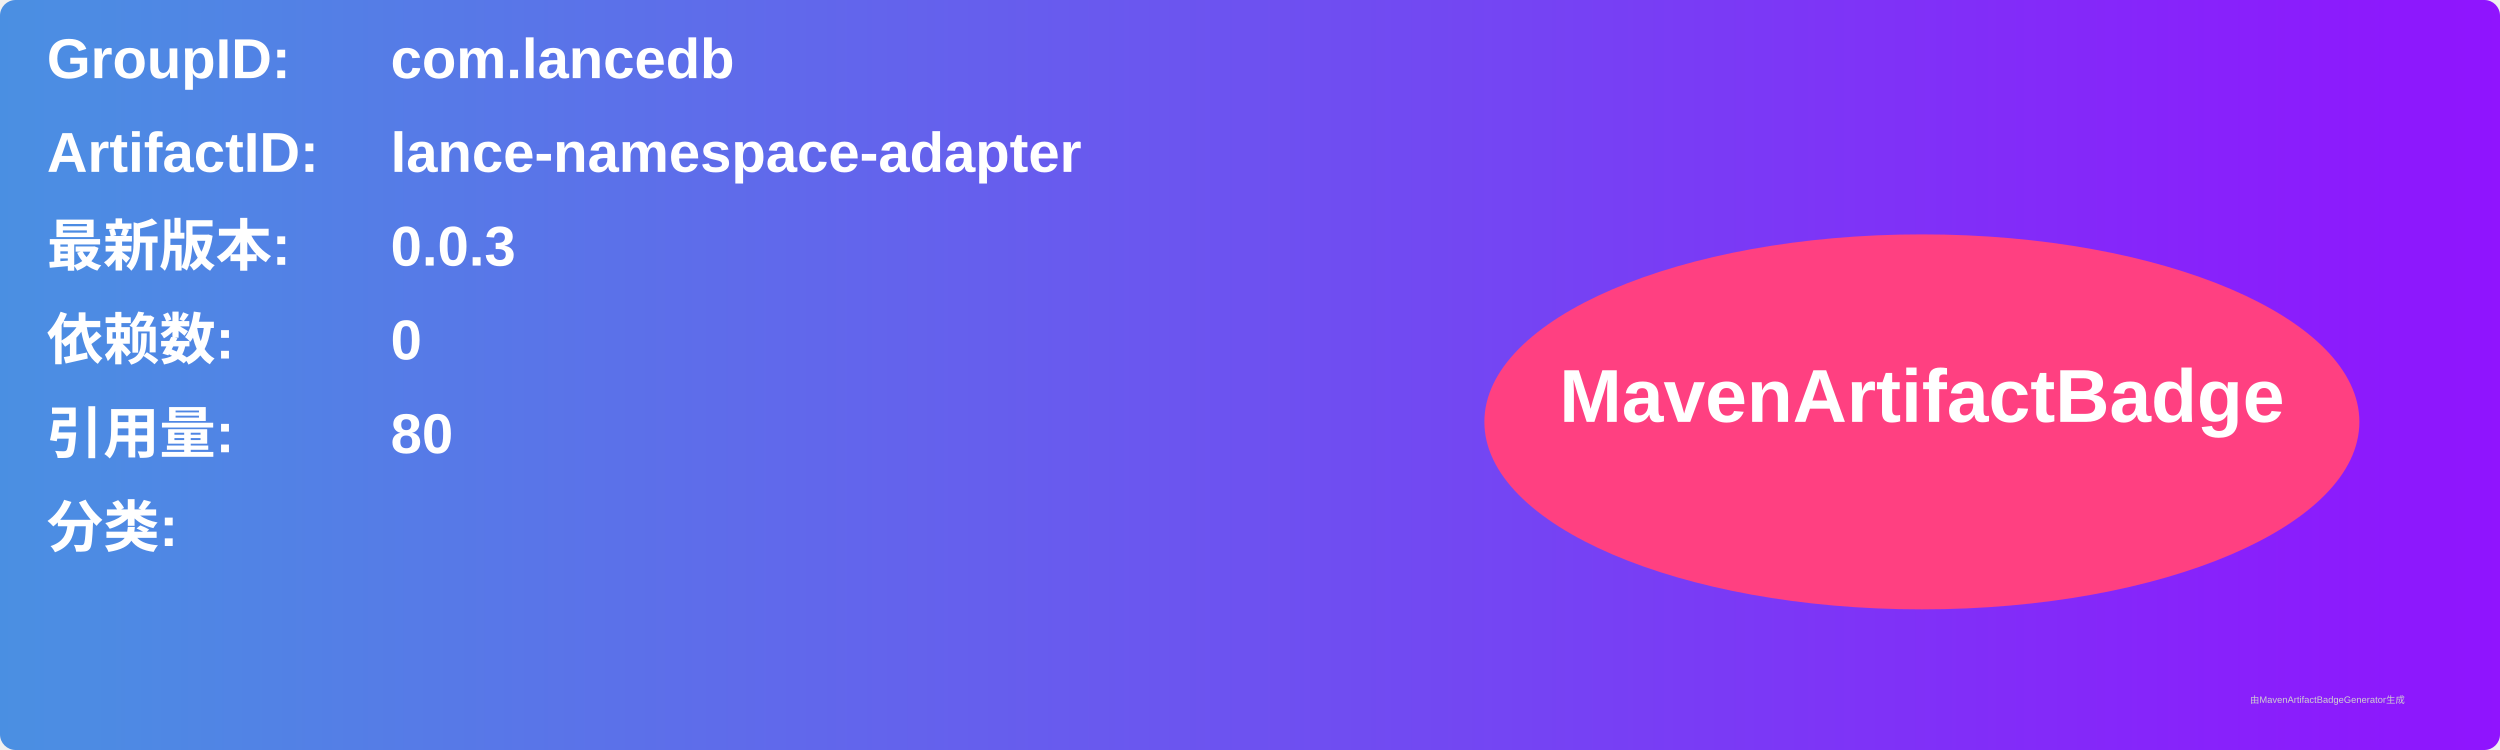
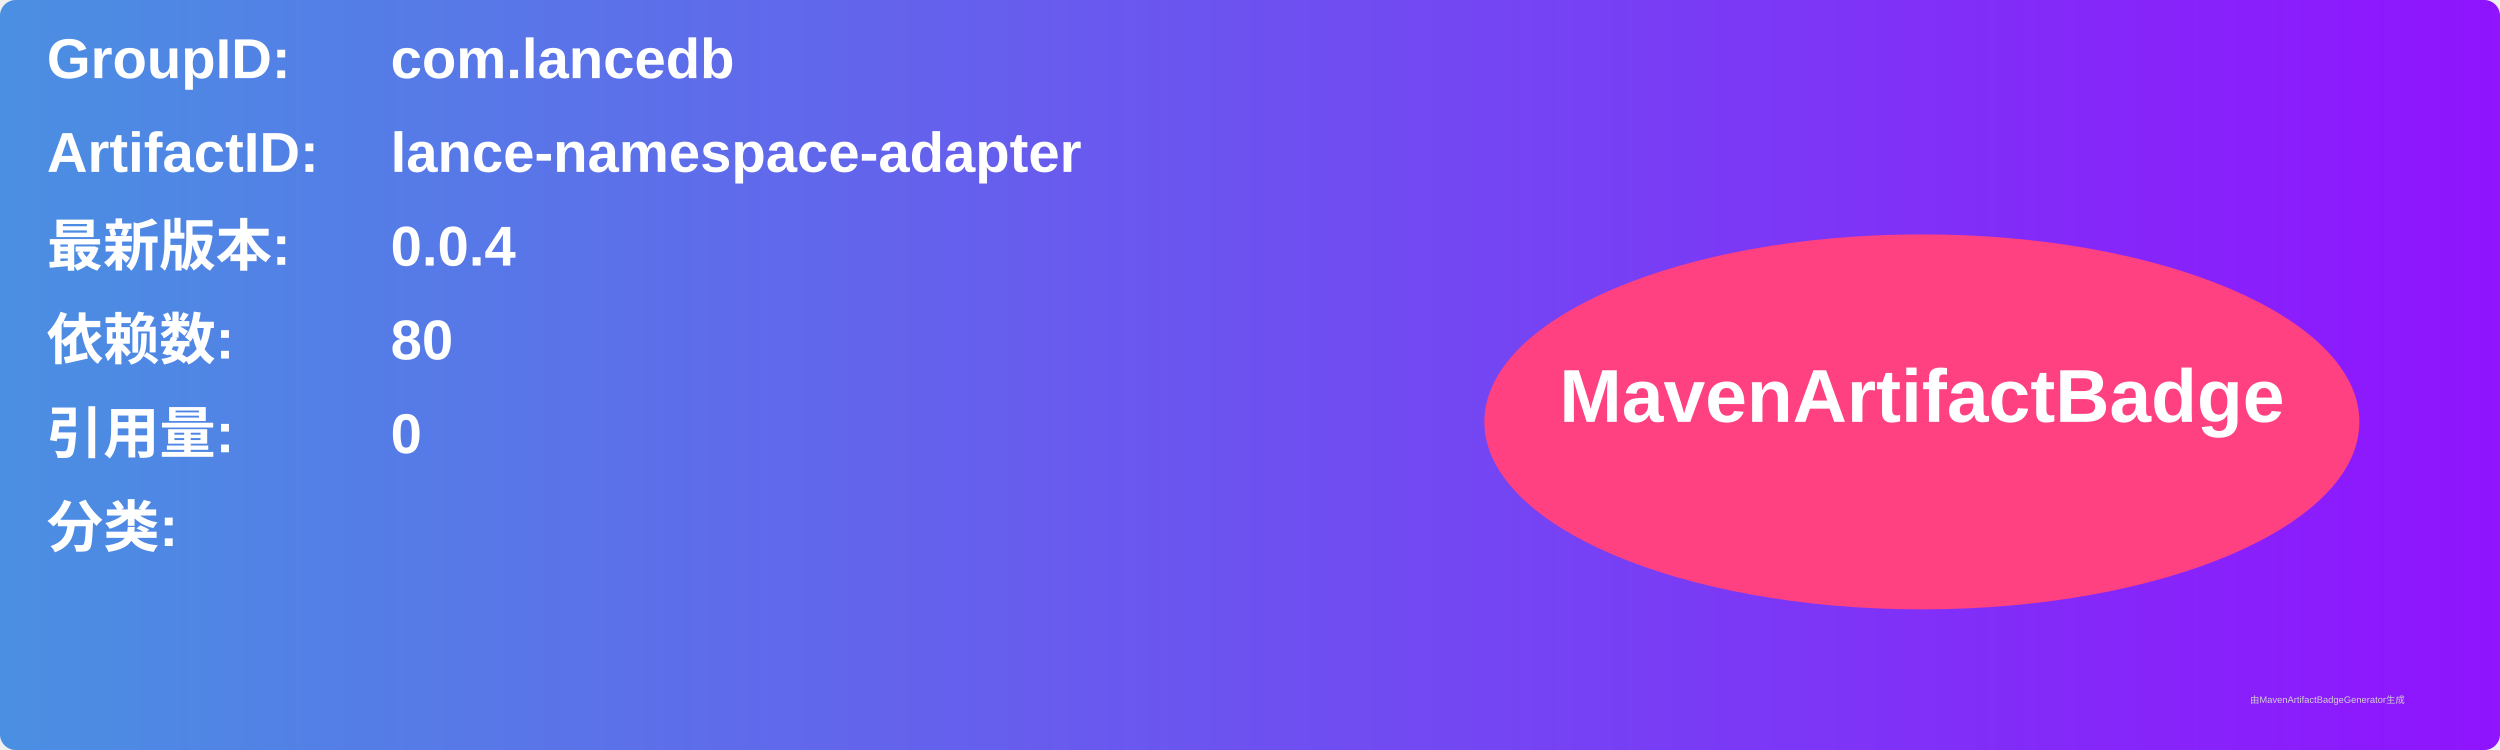
<svg xmlns="http://www.w3.org/2000/svg" width="800" height="240" viewBox="0 0 800 240">
  <linearGradient id="grad" x1="0%" y1="0%" x2="100%" y2="0%">
    <stop offset="0%" stop-color="#4a90e2" />
    <stop offset="100%" stop-color="#9013fe" />
  </linearGradient>
  <rect width="100%" height="100%" rx="5" ry="5" fill="url(#grad)" />
  <g transform="translate(15, 15)">
    <text x="0" y="10" font-family="Arial" font-size="18" fill="white" font-weight="bold" width="260">GroupID:</text>
    <text x="110" y="10" font-family="Arial" font-size="18" fill="white" font-weight="bold" width="460">com.lancedb</text>
    <text x="0" y="40" font-family="Arial" font-size="18" fill="white" font-weight="bold" width="260">ArtifactID:</text>
    <text x="110" y="40" font-family="Arial" font-size="18" fill="white" font-weight="bold" width="460">lance-namespace-adapter</text>
    <text x="0" y="70" font-family="Arial" font-size="18" fill="white" font-weight="bold">最新版本:</text>
    <text x="110" y="70" font-family="Arial" font-size="18" fill="white" font-weight="bold">
-       <tspan font-weight="bold">0.0.3</tspan>
+       <tspan font-weight="bold">0.0.4</tspan>
    </text>
    <text x="0" y="100" font-family="Arial" font-size="18" fill="white" font-weight="bold">依赖数: </text>
    <text x="110" y="100" font-family="Arial" font-size="18" fill="white">
-       <tspan font-weight="bold">0</tspan>
+       <tspan font-weight="bold">80</tspan>
    </text>
    <text x="0" y="130" font-family="Arial" font-size="18" fill="white" font-weight="bold">引用量: </text>
    <text x="110" y="130" font-family="Arial" font-size="18" fill="white">
-       <tspan font-weight="bold">80</tspan>
+       <tspan font-weight="bold">0</tspan>
    </text>
    <text x="0" y="160" font-family="Arial" font-size="18" fill="white" font-weight="bold">分类:</text>
    <text x="10" y="190" font-family="Arial" font-size="10" fill="white">
      <tspan font-weight="bold" />
    </text>
    <ellipse cx="600" cy="120" rx="140" ry="60" fill="#ff4081" />
    <text x="600" y="120" text-anchor="middle" font-family="Arial" font-size="24" fill="white" font-weight="bold">MavenArtifactBadge</text>
  </g>
  <text x="720" y="225" font-family="Arial" font-size="3" fill="#d0d0d0">由MavenArtifactBadgeGenerator生成</text>
</svg>
